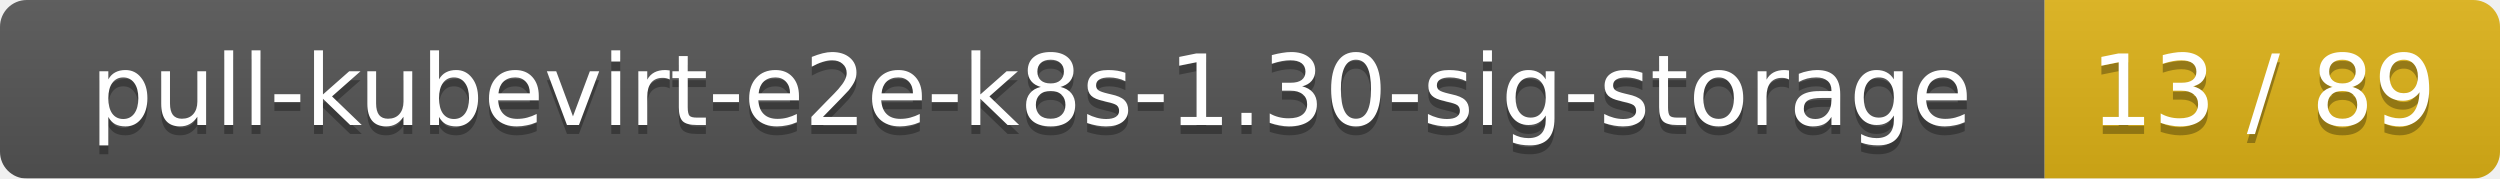
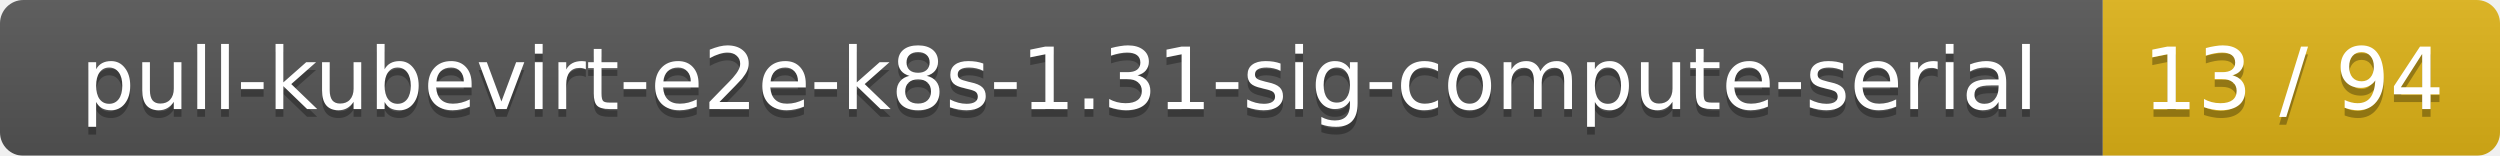
- <svg xmlns="http://www.w3.org/2000/svg" width="280" height="20">
+ <svg xmlns="http://www.w3.org/2000/svg" width="321" height="20">
  <linearGradient id="smooth" x2="0" y2="100%">
    <stop offset="0" stop-color="#bbb" stop-opacity=".1" />
    <stop offset="1" stop-opacity=".1" />
  </linearGradient>
  <mask id="round">
-     <rect width="280" height="20" rx="3" fill="#fff" />
+     <rect width="321" height="20" rx="3" fill="#fff" />
  </mask>
  <g mask="url(#round)">
-     <rect width="229" height="20" fill="#555" />
-     <rect x="229" width="51" height="20" fill="#dfb317" />
-     <rect width="280" height="20" fill="url(#smooth)" />
+     <rect width="270" height="20" fill="#555" />
+     <rect x="270" width="51" height="20" fill="#dfb317" />
+     <rect width="321" height="20" fill="url(#smooth)" />
  </g>
  <g fill="#fff" text-anchor="middle" font-family="DejaVu Sans,Verdana,Geneva,sans-serif" font-size="11">
-     <text x="115.5" y="15" fill="#010101" fill-opacity=".3">pull-kubevirt-e2e-k8s-1.30-sig-storage</text>
-     <text x="115.5" y="14">pull-kubevirt-e2e-k8s-1.30-sig-storage</text>
-     <text x="253.5" y="15" fill="#010101" fill-opacity=".3">13 / 89</text>
-     <text x="253.5" y="14">13 / 89</text>
+     <text x="136" y="15" fill="#010101" fill-opacity=".3">pull-kubevirt-e2e-k8s-1.31-sig-compute-serial</text>
+     <text x="136" y="14">pull-kubevirt-e2e-k8s-1.31-sig-compute-serial</text>
+     <text x="294.5" y="15" fill="#010101" fill-opacity=".3">13 / 94</text>
+     <text x="294.5" y="14">13 / 94</text>
  </g>
</svg>
